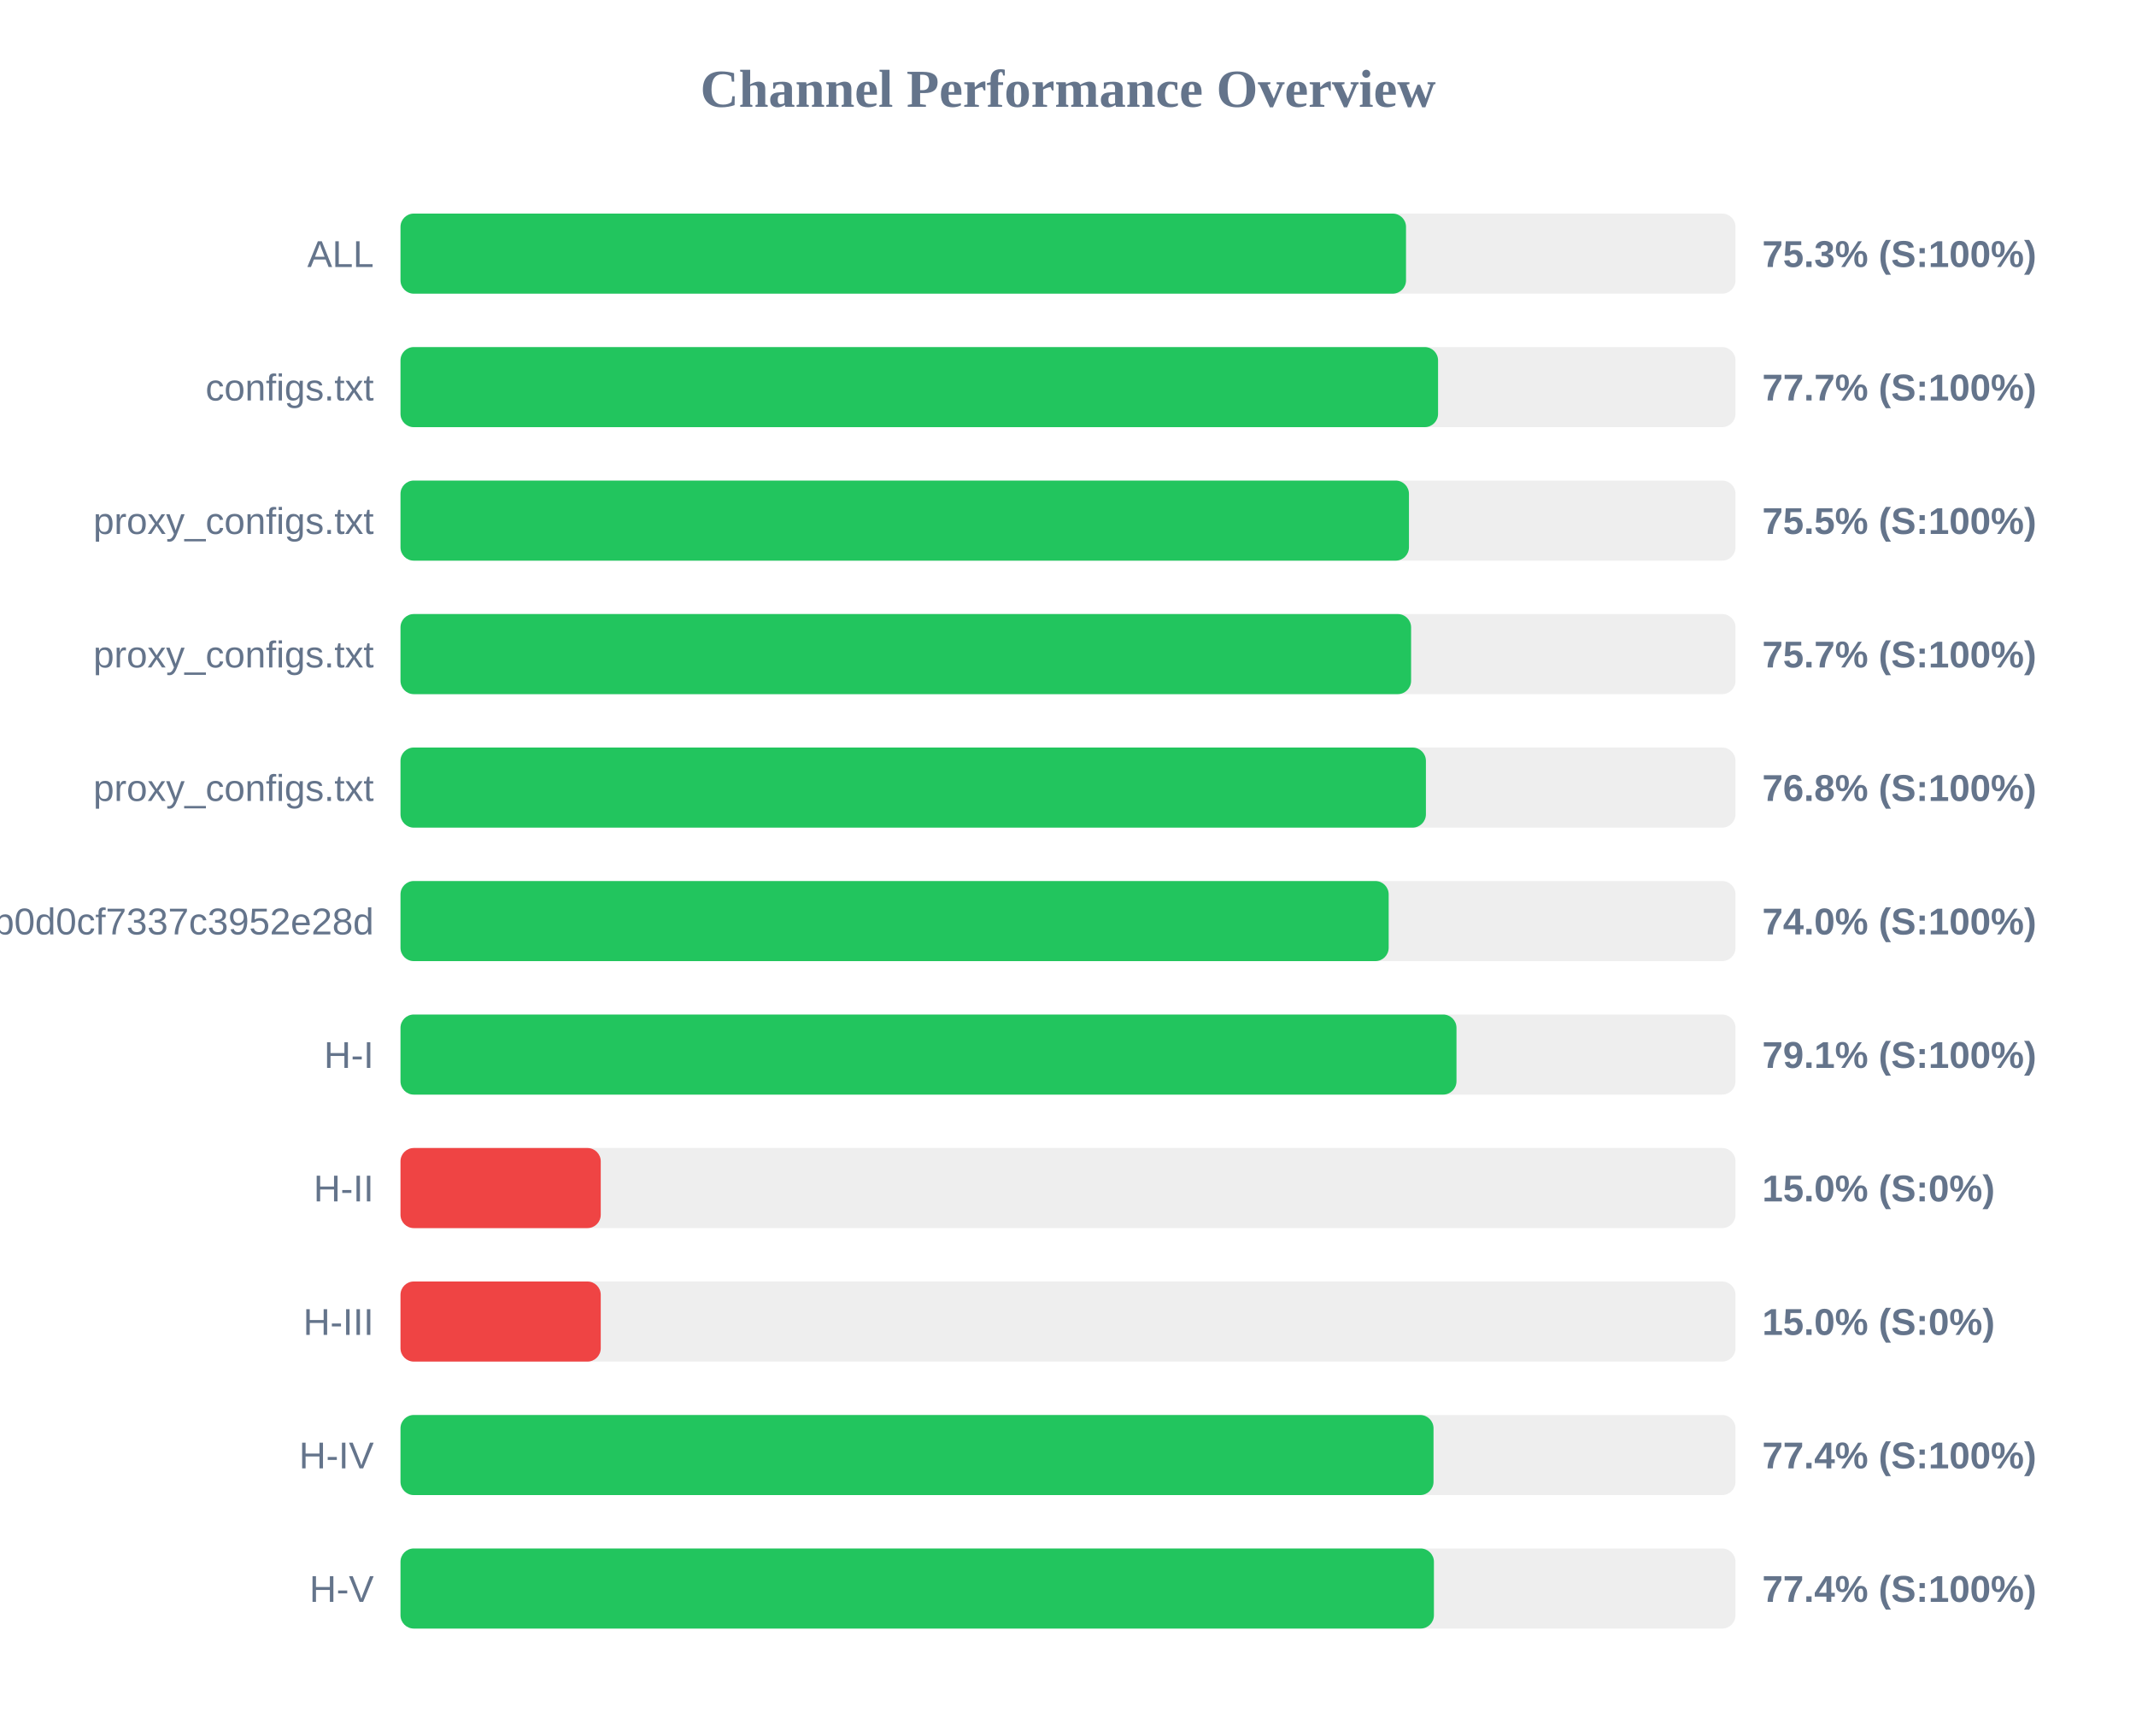
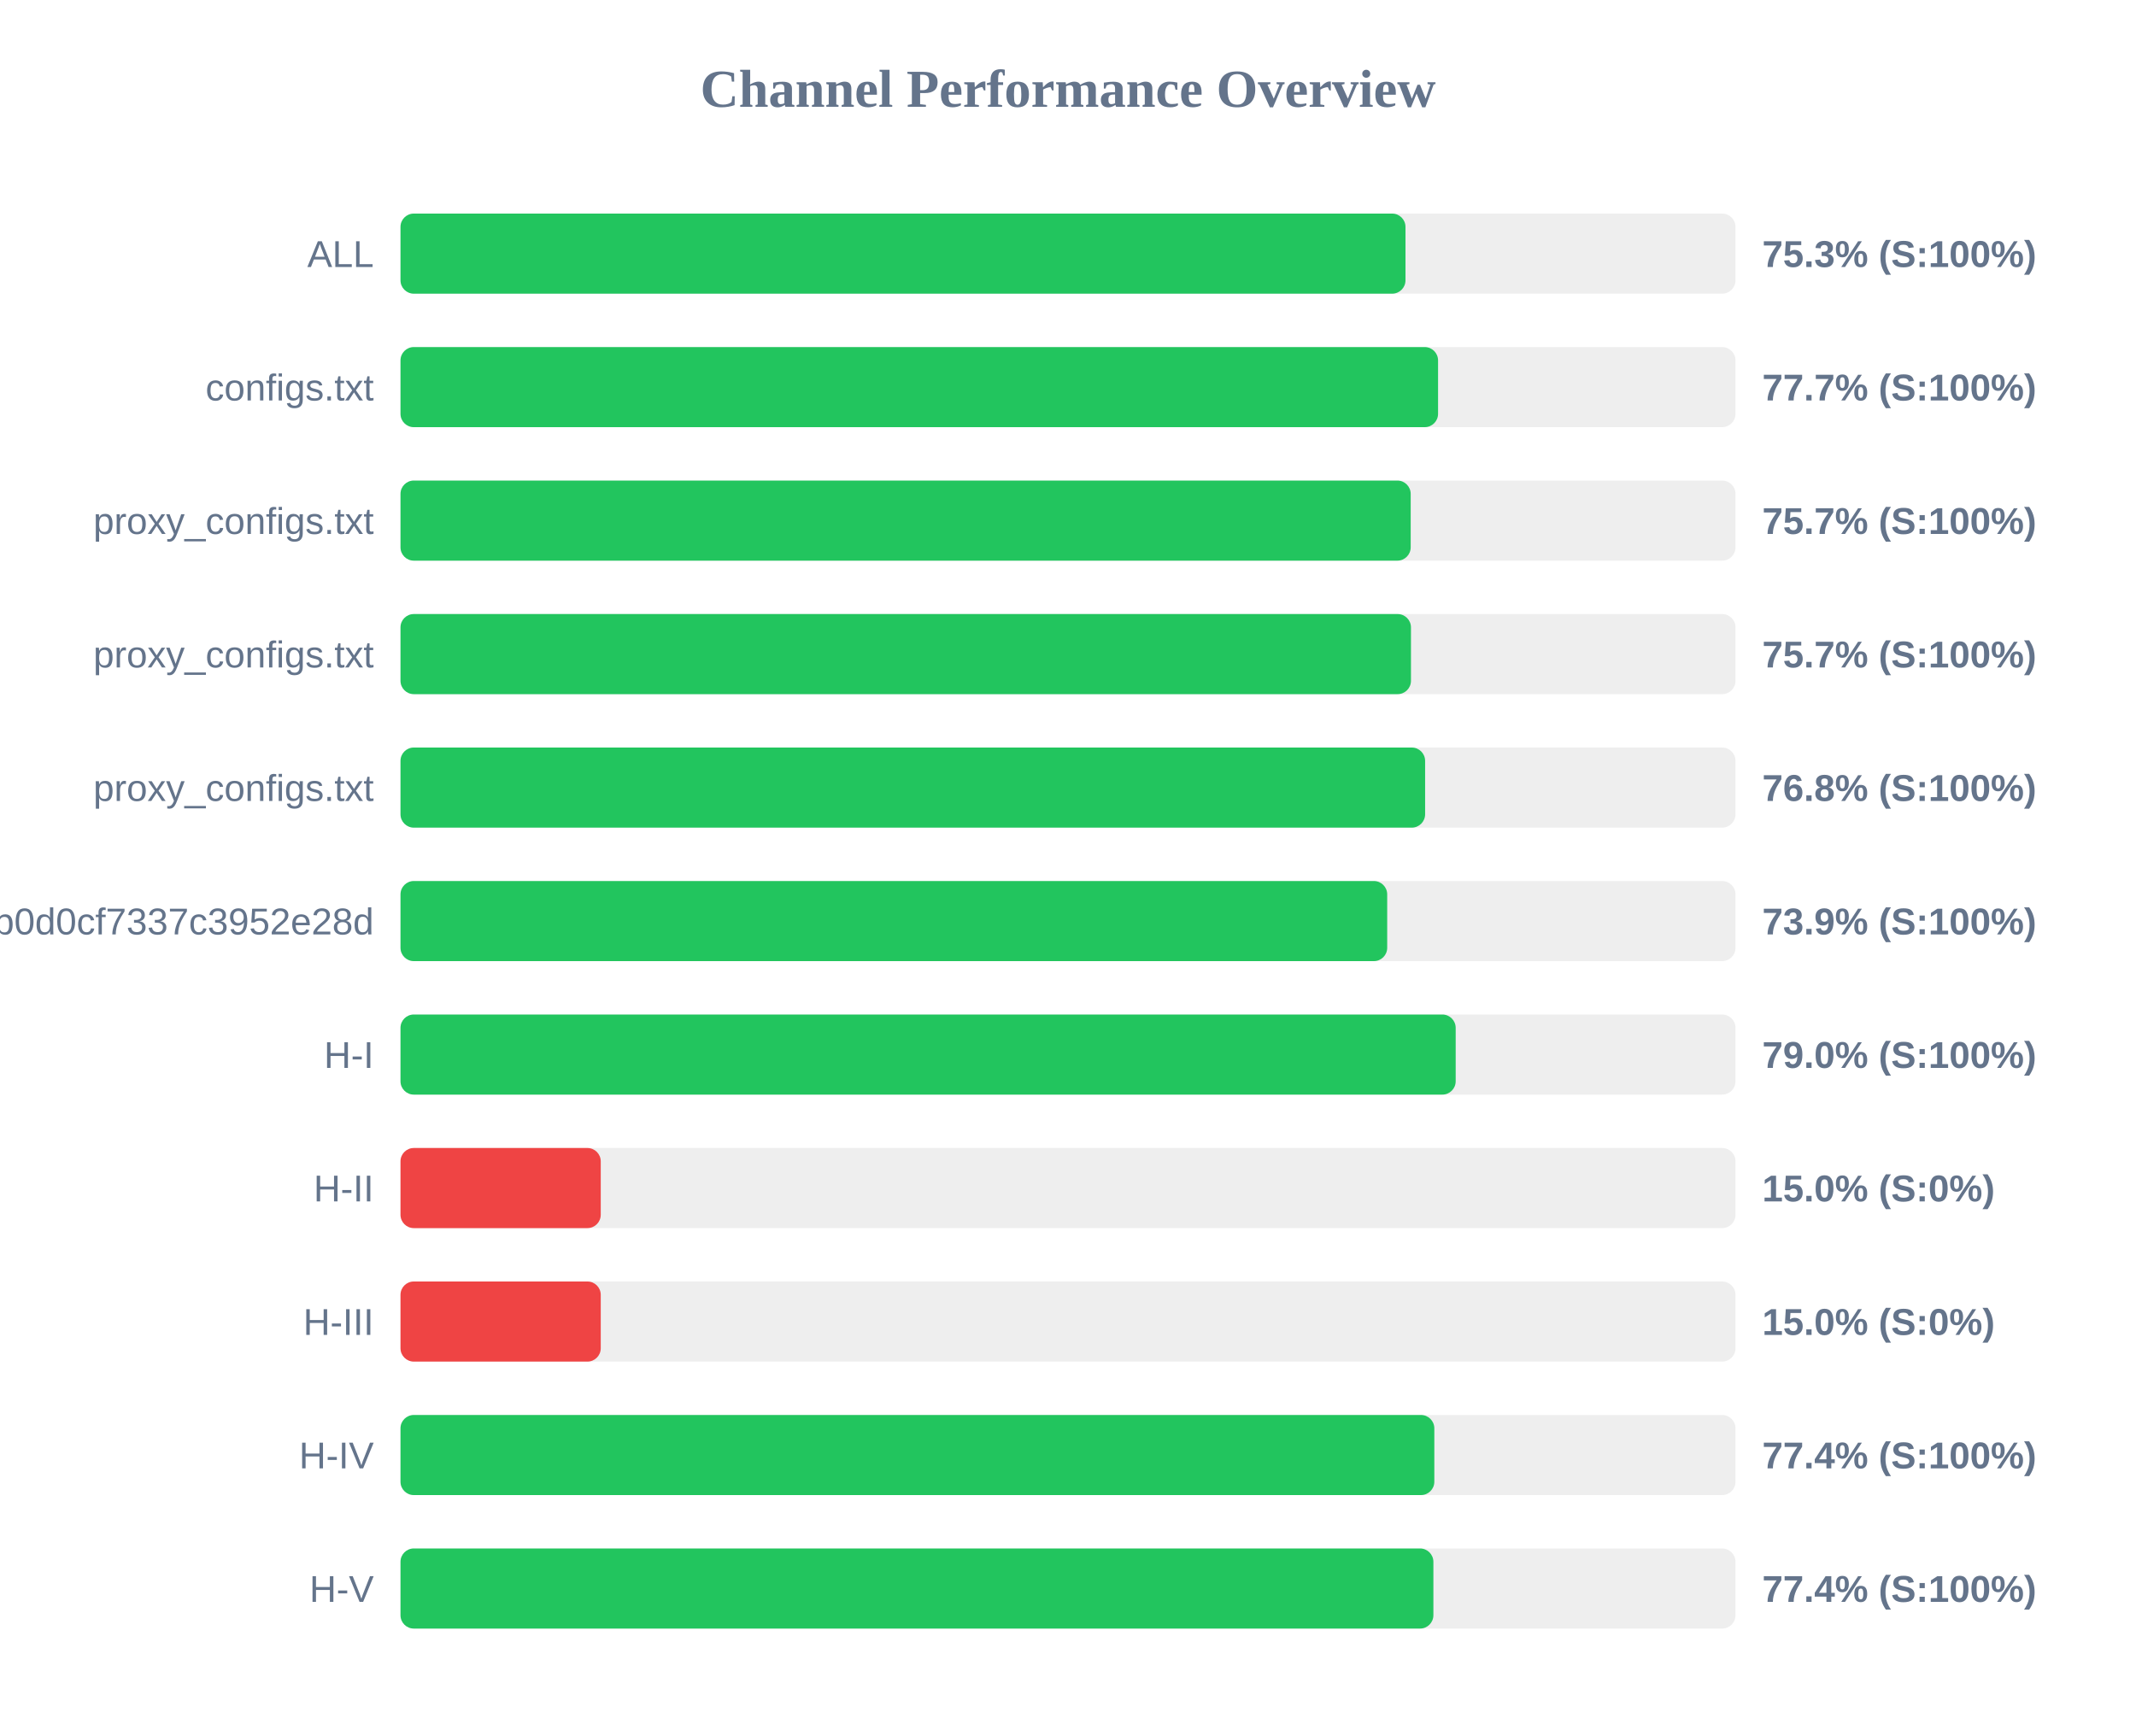
<svg xmlns="http://www.w3.org/2000/svg" width="800" height="650" version="1.1">
  <style>
        .row { font: 14px Arial; fill: #64748b; }
        .score { font: bold 14px Arial; fill: #64748b; }
    </style>
  <text x="400" y="40" text-anchor="middle" font-size="20px" font-weight="bold" fill="#64748b">Channel Performance Overview</text>
  <rect x="150" y="80" width="500" height="30" fill="#eee" rx="5" />
-   <rect x="150" y="80" width="376.6" height="30" fill="#22c55e" rx="5" />
+   <rect x="150" y="80" width="376.4" height="30" fill="#22c55e" rx="5" />
  <text x="140" y="100" text-anchor="end" class="row">ALL</text>
  <text x="660" y="100" text-anchor="start" class="score">75.3% (S:100%)</text>
  <rect x="150" y="130" width="500" height="30" fill="#eee" rx="5" />
  <rect x="150" y="130" width="388.6" height="30" fill="#22c55e" rx="5" />
  <text x="140" y="150" text-anchor="end" class="row">configs.txt</text>
  <text x="660" y="150" text-anchor="start" class="score">77.7% (S:100%)</text>
  <rect x="150" y="180" width="500" height="30" fill="#eee" rx="5" />
-   <rect x="150" y="180" width="377.7" height="30" fill="#22c55e" rx="5" />
+   <rect x="150" y="180" width="378.35" height="30" fill="#22c55e" rx="5" />
  <text x="140" y="200" text-anchor="end" class="row">proxy_configs.txt</text>
-   <text x="660" y="200" text-anchor="start" class="score">75.5% (S:100%)</text>
+   <text x="660" y="200" text-anchor="start" class="score">75.7% (S:100%)</text>
  <rect x="150" y="230" width="500" height="30" fill="#eee" rx="5" />
-   <rect x="150" y="230" width="378.5" height="30" fill="#22c55e" rx="5" />
+   <rect x="150" y="230" width="378.45" height="30" fill="#22c55e" rx="5" />
  <text x="140" y="250" text-anchor="end" class="row">proxy_configs.txt</text>
  <text x="660" y="250" text-anchor="start" class="score">75.7% (S:100%)</text>
  <rect x="150" y="280" width="500" height="30" fill="#eee" rx="5" />
-   <rect x="150" y="280" width="384.05" height="30" fill="#22c55e" rx="5" />
+   <rect x="150" y="280" width="383.75" height="30" fill="#22c55e" rx="5" />
  <text x="140" y="300" text-anchor="end" class="row">proxy_configs.txt</text>
  <text x="660" y="300" text-anchor="start" class="score">76.8% (S:100%)</text>
  <rect x="150" y="330" width="500" height="30" fill="#eee" rx="5" />
-   <rect x="150" y="330" width="370.1" height="30" fill="#22c55e" rx="5" />
+   <rect x="150" y="330" width="369.55" height="30" fill="#22c55e" rx="5" />
  <text x="140" y="350" text-anchor="end" class="row">cloxy?token=5e1c43db0609db0d0cf7337c3952e28d</text>
-   <text x="660" y="350" text-anchor="start" class="score">74.0% (S:100%)</text>
+   <text x="660" y="350" text-anchor="start" class="score">73.9% (S:100%)</text>
  <rect x="150" y="380" width="500" height="30" fill="#eee" rx="5" />
-   <rect x="150" y="380" width="395.5" height="30" fill="#22c55e" rx="5" />
+   <rect x="150" y="380" width="395.2" height="30" fill="#22c55e" rx="5" />
  <text x="140" y="400" text-anchor="end" class="row">H-I</text>
-   <text x="660" y="400" text-anchor="start" class="score">79.1% (S:100%)</text>
+   <text x="660" y="400" text-anchor="start" class="score">79.0% (S:100%)</text>
  <rect x="150" y="430" width="500" height="30" fill="#eee" rx="5" />
  <rect x="150" y="430" width="75.0" height="30" fill="#ef4444" rx="5" />
  <text x="140" y="450" text-anchor="end" class="row">H-II</text>
  <text x="660" y="450" text-anchor="start" class="score">15.0% (S:0%)</text>
  <rect x="150" y="480" width="500" height="30" fill="#eee" rx="5" />
  <rect x="150" y="480" width="75.0" height="30" fill="#ef4444" rx="5" />
  <text x="140" y="500" text-anchor="end" class="row">H-III</text>
  <text x="660" y="500" text-anchor="start" class="score">15.0% (S:0%)</text>
  <rect x="150" y="530" width="500" height="30" fill="#eee" rx="5" />
-   <rect x="150" y="530" width="386.9" height="30" fill="#22c55e" rx="5" />
+   <rect x="150" y="530" width="387.2" height="30" fill="#22c55e" rx="5" />
  <text x="140" y="550" text-anchor="end" class="row">H-IV</text>
  <text x="660" y="550" text-anchor="start" class="score">77.4% (S:100%)</text>
  <rect x="150" y="580" width="500" height="30" fill="#eee" rx="5" />
-   <rect x="150" y="580" width="387.05" height="30" fill="#22c55e" rx="5" />
+   <rect x="150" y="580" width="386.85" height="30" fill="#22c55e" rx="5" />
  <text x="140" y="600" text-anchor="end" class="row">H-V</text>
  <text x="660" y="600" text-anchor="start" class="score">77.4% (S:100%)</text>
</svg>
